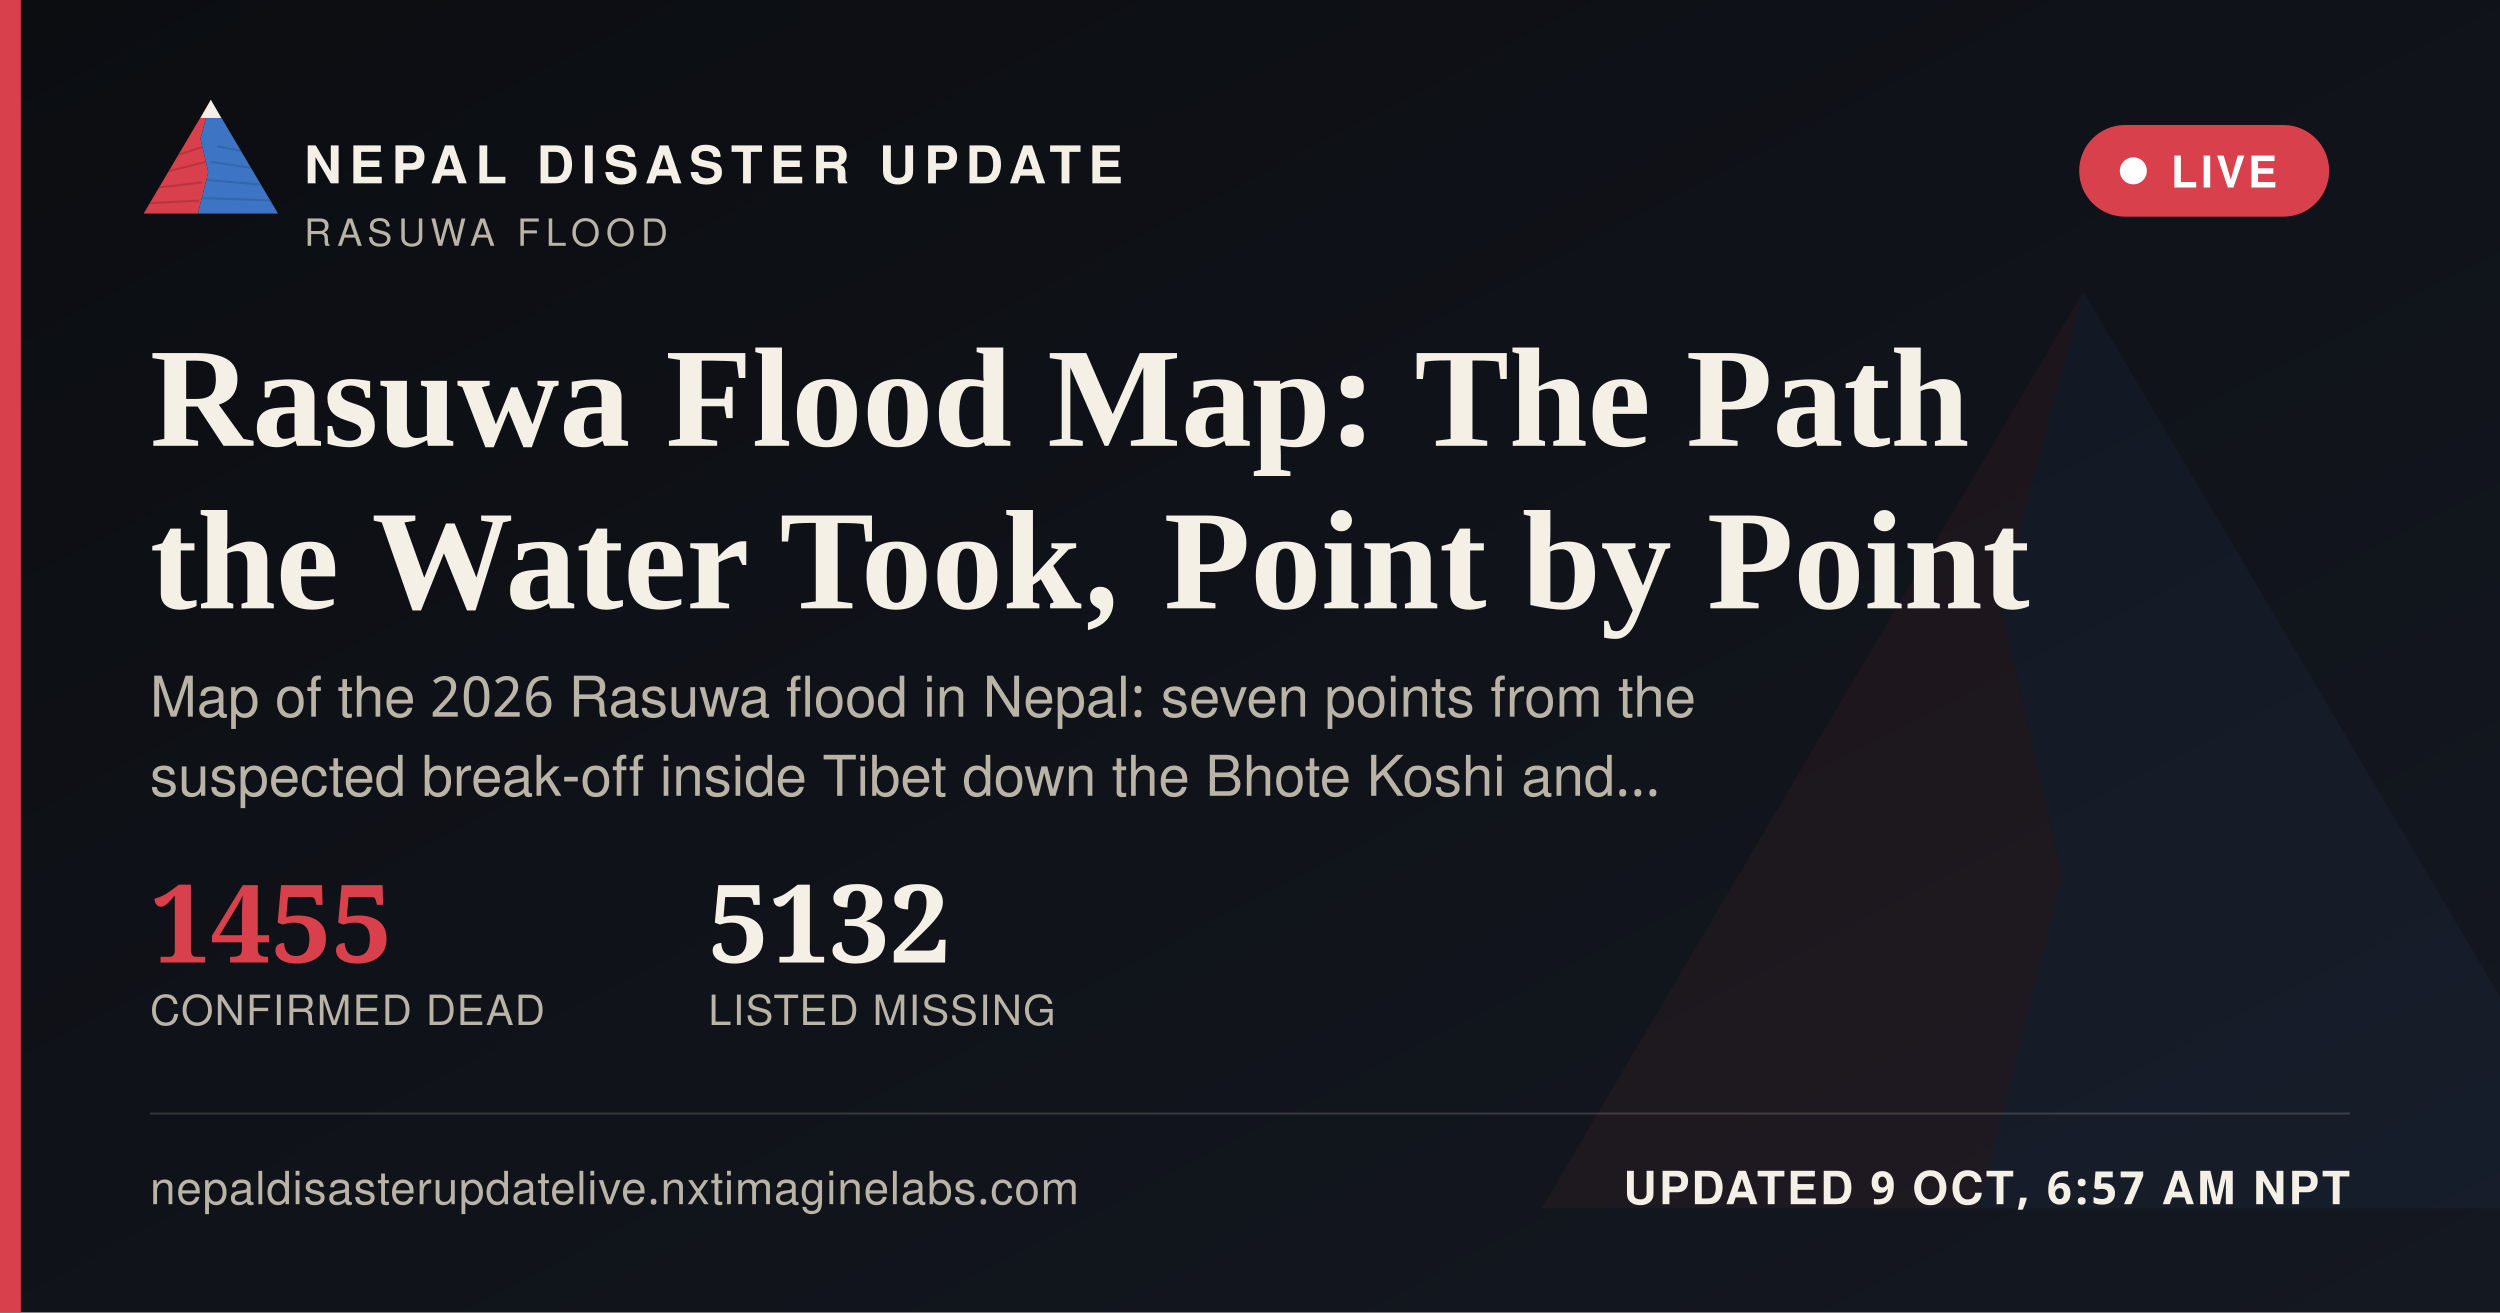
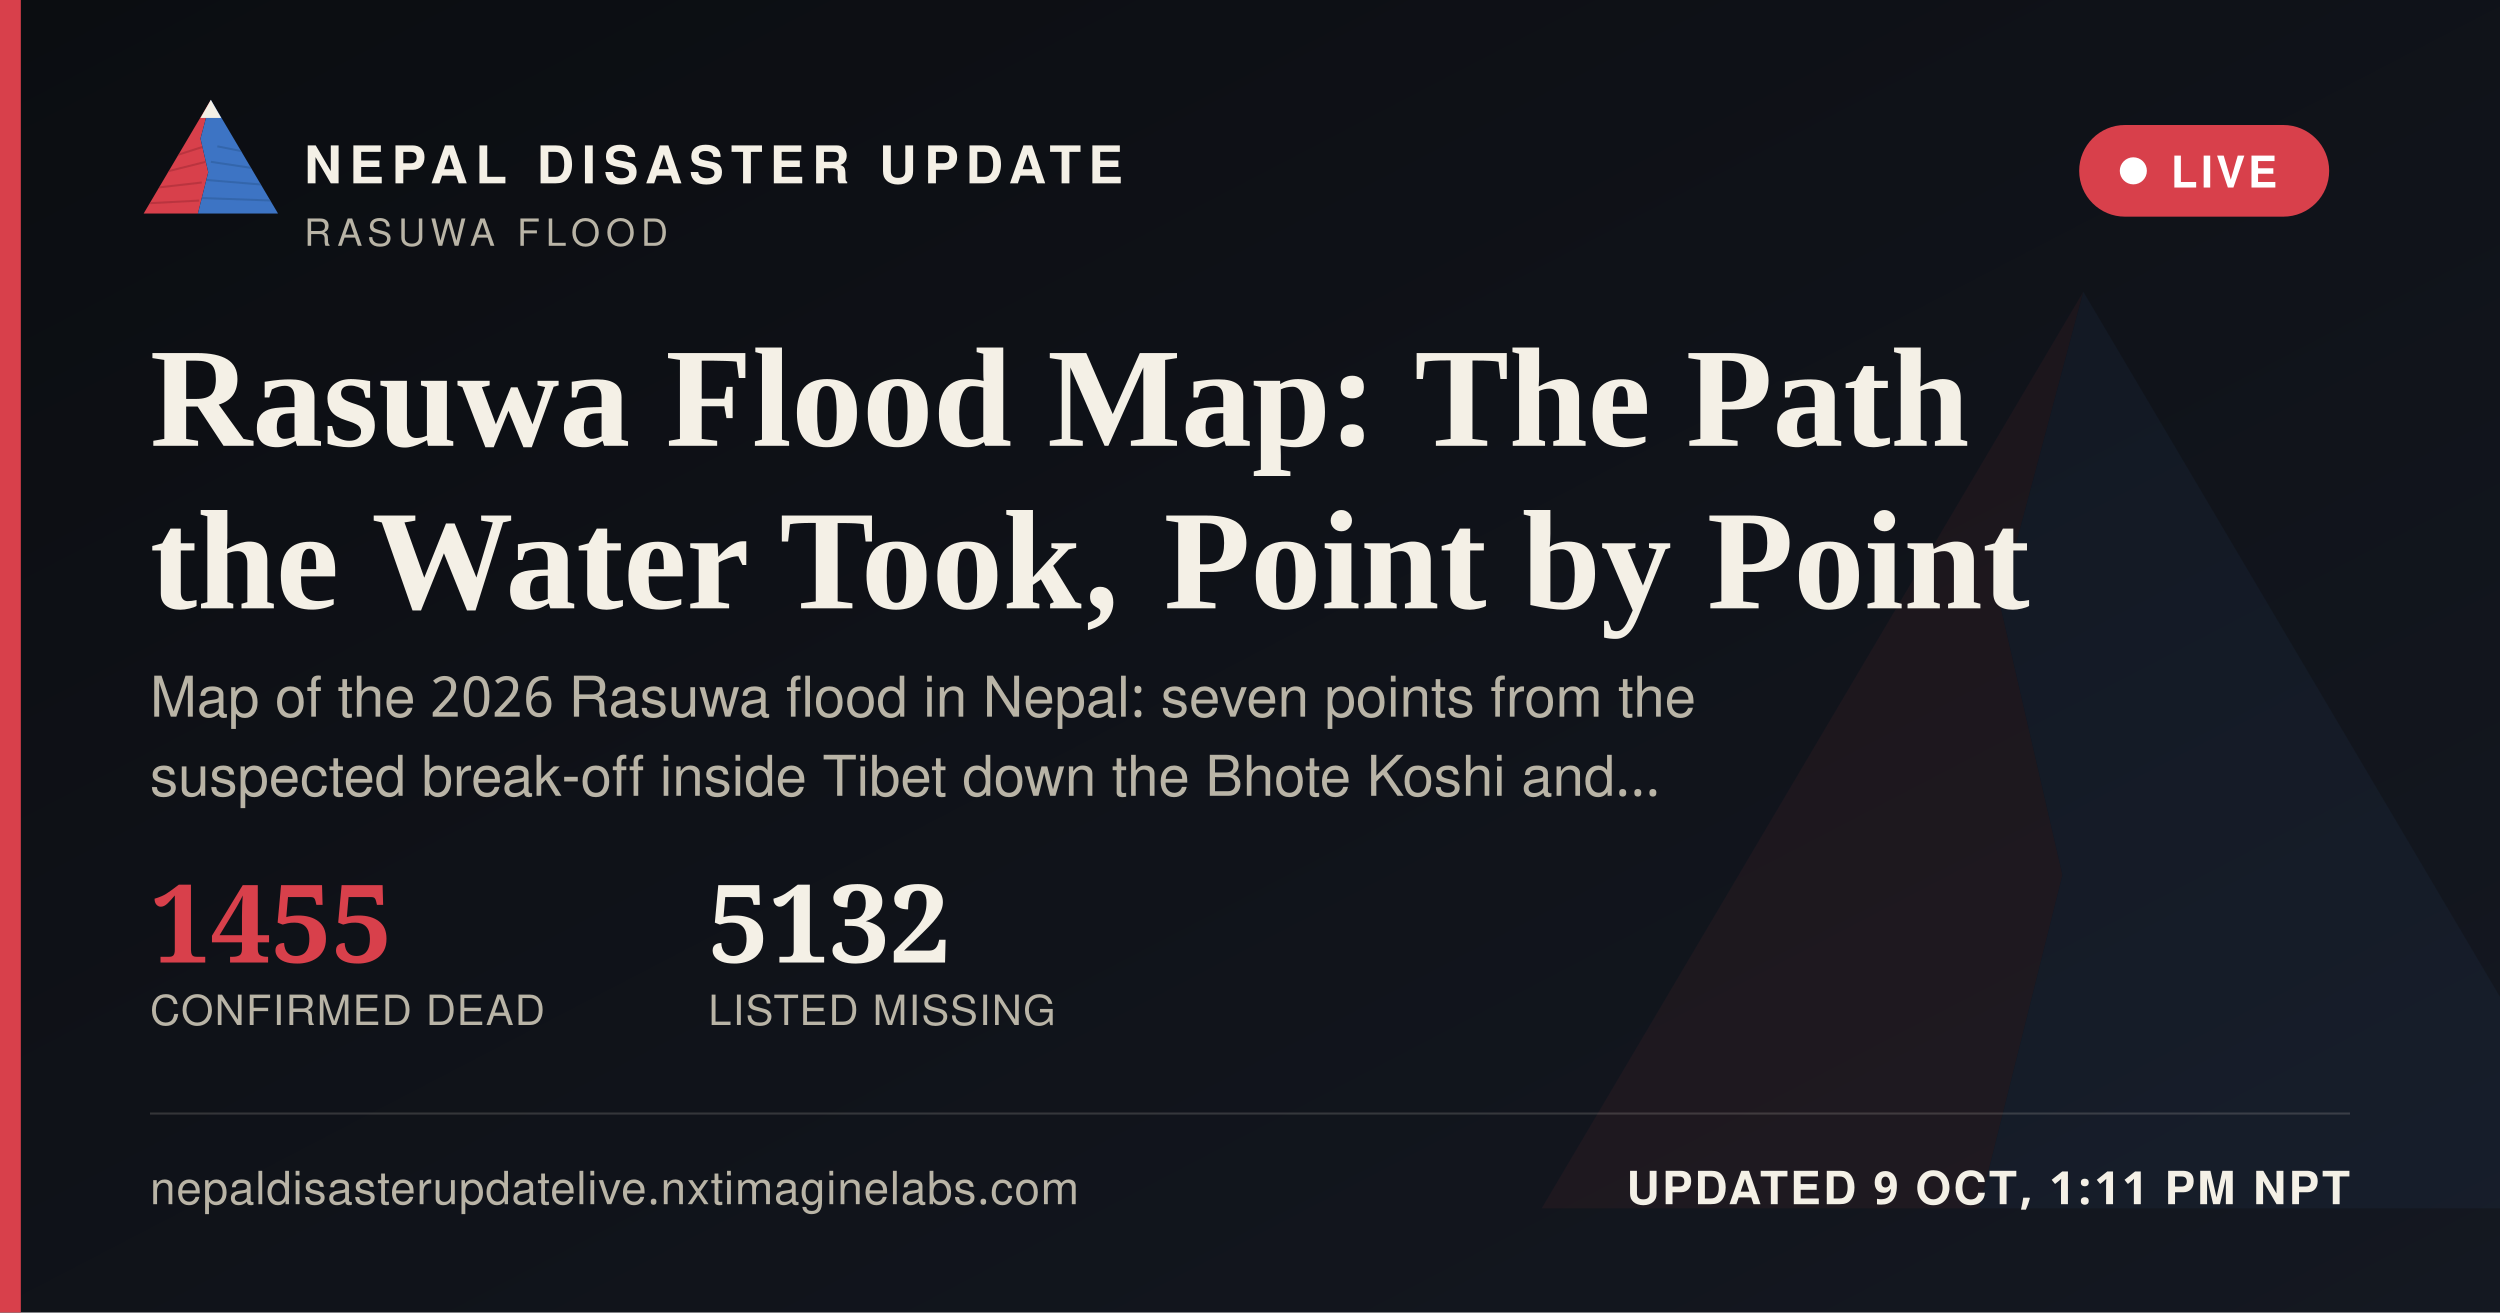
<svg xmlns="http://www.w3.org/2000/svg" width="1200" height="630" viewBox="0 0 1200 630">
  <defs>
    <linearGradient id="ogbg" x1="0" y1="0" x2="1" y2="1">
      <stop offset="0" stop-color="#0B0D11" />
      <stop offset="1" stop-color="#141821" />
    </linearGradient>
  </defs>
  <rect width="1200" height="630" fill="url(#ogbg)" />
  <g transform="translate(700,60) scale(5)" opacity="0.06">
    <polygon points="60,16 52,46 58,72 50,104 8,104" fill="#D8404B" />
    <polygon points="60,16 112,104 50,104 58,72 52,46" fill="#3D74C4" />
  </g>
  <rect x="0" y="0" width="10" height="630" fill="#D8404B" />
  <g transform="translate(64,38) scale(0.62)">
    <g>
      <defs>
        <clipPath id="ogLc">
          <polygon points="60,16 52,46 58,72 50,104 8,104" />
        </clipPath>
        <clipPath id="ogRc">
          <polygon points="60,16 112,104 50,104 58,72 52,46" />
        </clipPath>
      </defs>
      <polygon points="60,16 52,46 58,72 50,104 8,104" fill="#D8404B" />
      <g clip-path="url(#ogLc)" stroke="#A32A34" stroke-width="1.6" fill="none" opacity="0.55">
        <path d="M30,60 L55,52" />
        <path d="M24,72 L56,64" />
        <path d="M18,84 L53,80" />
        <path d="M13,96 L51,94" />
      </g>
      <polygon points="60,16 112,104 50,104 58,72 52,46" fill="#3D74C4" />
      <g clip-path="url(#ogRc)" stroke="#2A5793" stroke-width="1.6" fill="none" opacity="0.5">
        <path d="M65,52 L95,58" />
        <path d="M60,64 L100,70" />
        <path d="M56,78 L104,82" />
        <path d="M52,92 L108,94" />
      </g>
      <polygon points="60,16 52,30 68,30" fill="#F4F0E6" />
    </g>
  </g>
  <text x="146" y="88" font-family="'Public Sans', 'Noto Sans Devanagari', 'Helvetica Neue', Helvetica, Arial, sans-serif" font-size="25" font-weight="800" letter-spacing="3.6" fill="#F4F0E6">NEPAL DISASTER UPDATE</text>
  <text x="146" y="118" font-family="'Public Sans', 'Noto Sans Devanagari', 'Helvetica Neue', Helvetica, Arial, sans-serif" font-size="18" letter-spacing="2.8" fill="#B9B4A6">RASUWA FLOOD</text>
  <g>
    <rect x="998" y="60" width="120" height="44" rx="22" fill="#D8404B" stroke="none" />
    <circle cx="1024" cy="82" r="6.5" fill="#FFFFFF" />
    <text x="1042" y="90" font-family="'Public Sans', 'Noto Sans Devanagari', 'Helvetica Neue', Helvetica, Arial, sans-serif" font-size="21" font-weight="700" letter-spacing="1.6" fill="#FFFFFF">LIVE</text>
  </g>
  <text x="72" y="214" font-family="Newsreader, 'Noto Serif Devanagari', Georgia, 'Times New Roman', serif" font-size="68" font-weight="600" fill="#F4F0E6">Rasuwa Flood Map: The Path</text>
  <text x="72" y="292" font-family="Newsreader, 'Noto Serif Devanagari', Georgia, 'Times New Roman', serif" font-size="68" font-weight="600" fill="#F4F0E6">the Water Took, Point by Point</text>
  <text x="72" y="344" font-family="'Public Sans', 'Noto Sans Devanagari', 'Helvetica Neue', Helvetica, Arial, sans-serif" font-size="27" fill="#B9B4A6">Map of the 2026 Rasuwa flood in Nepal: seven points from the</text>
  <text x="72" y="382" font-family="'Public Sans', 'Noto Sans Devanagari', 'Helvetica Neue', Helvetica, Arial, sans-serif" font-size="27" fill="#B9B4A6">suspected break-off inside Tibet down the Bhote Koshi and…</text>
  <g transform="translate(72,462)">
    <text x="0" y="0" font-family="Newsreader, 'Noto Serif Devanagari', Georgia, 'Times New Roman', serif" font-size="52" font-weight="600" fill="#D8404B">1455</text>
    <text x="0" y="30" font-family="'Public Sans', 'Noto Sans Devanagari', 'Helvetica Neue', Helvetica, Arial, sans-serif" font-size="20" letter-spacing="0.6" fill="#B9B4A6">CONFIRMED DEAD</text>
    <text x="268" y="0" font-family="Newsreader, 'Noto Serif Devanagari', Georgia, 'Times New Roman', serif" font-size="52" font-weight="600" fill="#F4F0E6">5132</text>
    <text x="268" y="30" font-family="'Public Sans', 'Noto Sans Devanagari', 'Helvetica Neue', Helvetica, Arial, sans-serif" font-size="20" letter-spacing="0.6" fill="#B9B4A6">LISTED MISSING</text>
  </g>
  <rect x="72" y="534" width="1056" height="1" fill="rgba(244,240,230,0.16)" />
  <text x="72" y="578" font-family="'Public Sans', 'Noto Sans Devanagari', 'Helvetica Neue', Helvetica, Arial, sans-serif" font-size="22" fill="#B9B4A6" letter-spacing="0.4">nepaldisasterupdatelive.nxtimaginelabs.com</text>
-   <text x="1128" y="578" text-anchor="end" font-family="'Public Sans', 'Noto Sans Devanagari', 'Helvetica Neue', Helvetica, Arial, sans-serif" font-size="22" font-weight="700" letter-spacing="1.2" fill="#F4F0E6">UPDATED 9 OCT, 6:57 AM NPT</text>
+   <text x="1128" y="578" text-anchor="end" font-family="'Public Sans', 'Noto Sans Devanagari', 'Helvetica Neue', Helvetica, Arial, sans-serif" font-size="22" font-weight="700" letter-spacing="1.2" fill="#F4F0E6">UPDATED 9 OCT, 1:11 PM NPT</text>
</svg>
